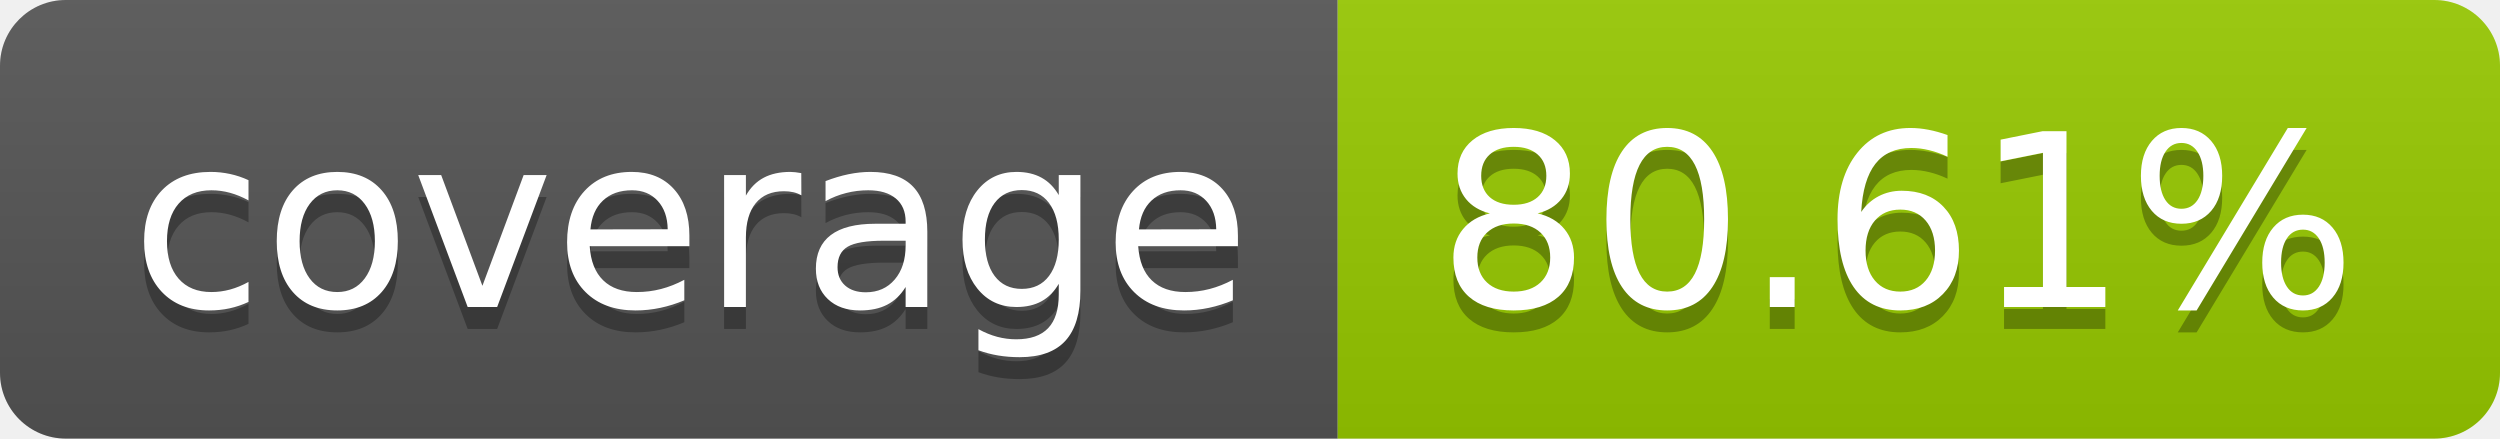
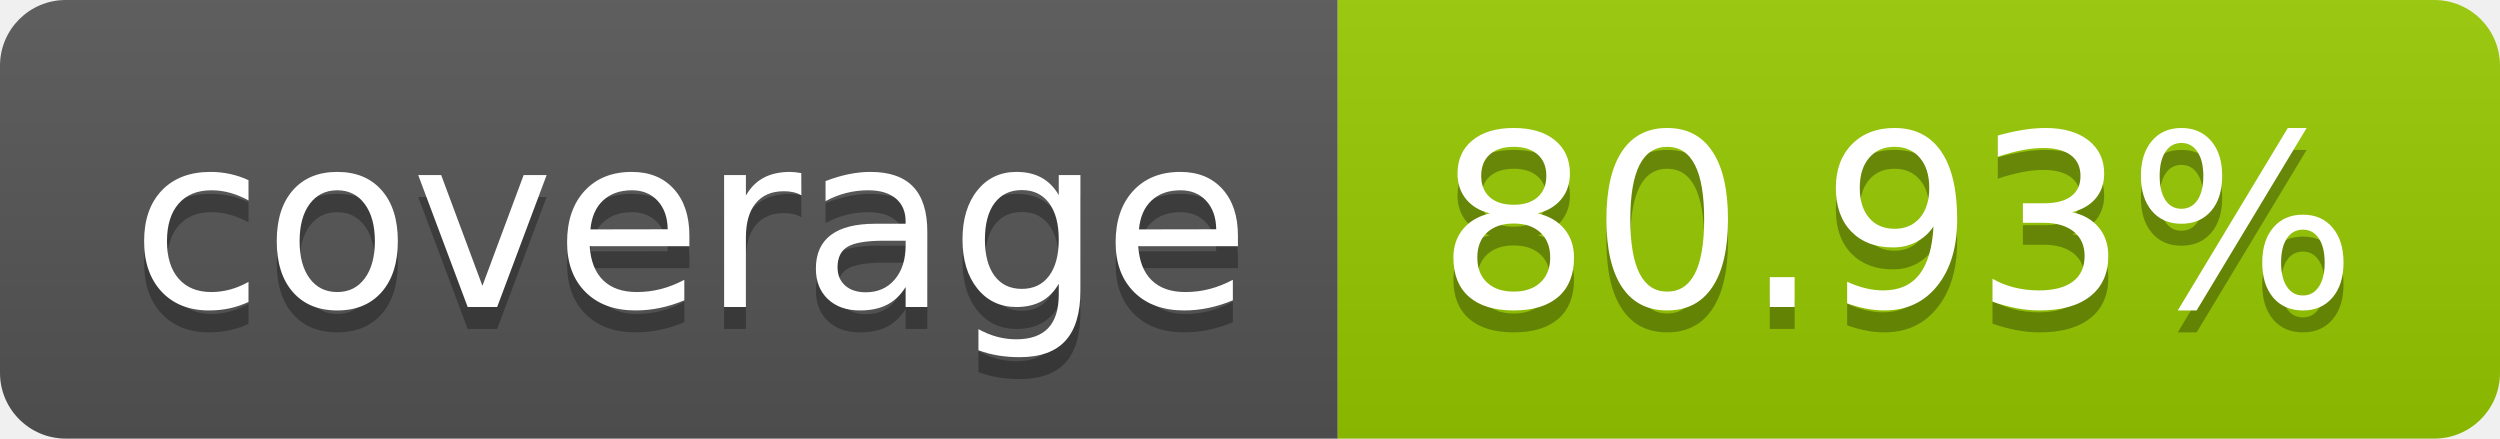
- <svg xmlns="http://www.w3.org/2000/svg" width="114" height="20" role="img" aria-label="coverage: 80.61%">
+ <svg xmlns="http://www.w3.org/2000/svg" width="114" height="20" role="img" aria-label="coverage: 80.93%">
  <linearGradient id="s" x2="0" y2="100%">
    <stop offset="0" stop-color="#bbb" stop-opacity=".1" />
    <stop offset="1" stop-opacity=".1" />
  </linearGradient>
  <clipPath id="r">
    <rect width="114" height="20" rx="3" fill="#fff" />
  </clipPath>
  <g clip-path="url(#r)">
    <rect width="61" height="20" fill="#555" />
    <rect x="61" width="53" height="20" fill="#97ca00" />
    <rect width="114" height="20" fill="url(#s)" />
  </g>
  <g fill="#fff" text-anchor="middle" font-family="Verdana,Geneva,DejaVu Sans,sans-serif" text-rendering="geometricPrecision" font-size="110">
    <text aria-hidden="true" x="315" y="150" fill="#010101" fill-opacity=".3" transform="scale(.1)" textLength="510">coverage</text>
    <text x="315" y="140" transform="scale(.1)" fill="#fff" textLength="510">coverage</text>
-     <text aria-hidden="true" x="865" y="150" fill="#010101" fill-opacity=".3" transform="scale(.1)" textLength="430">80.61%</text>
-     <text x="865" y="140" transform="scale(.1)" fill="#fff" textLength="430">80.61%</text>
+     <text aria-hidden="true" x="865" y="150" fill="#010101" fill-opacity=".3" transform="scale(.1)" textLength="430">80.93%</text>
+     <text x="865" y="140" transform="scale(.1)" fill="#fff" textLength="430">80.93%</text>
  </g>
</svg>
